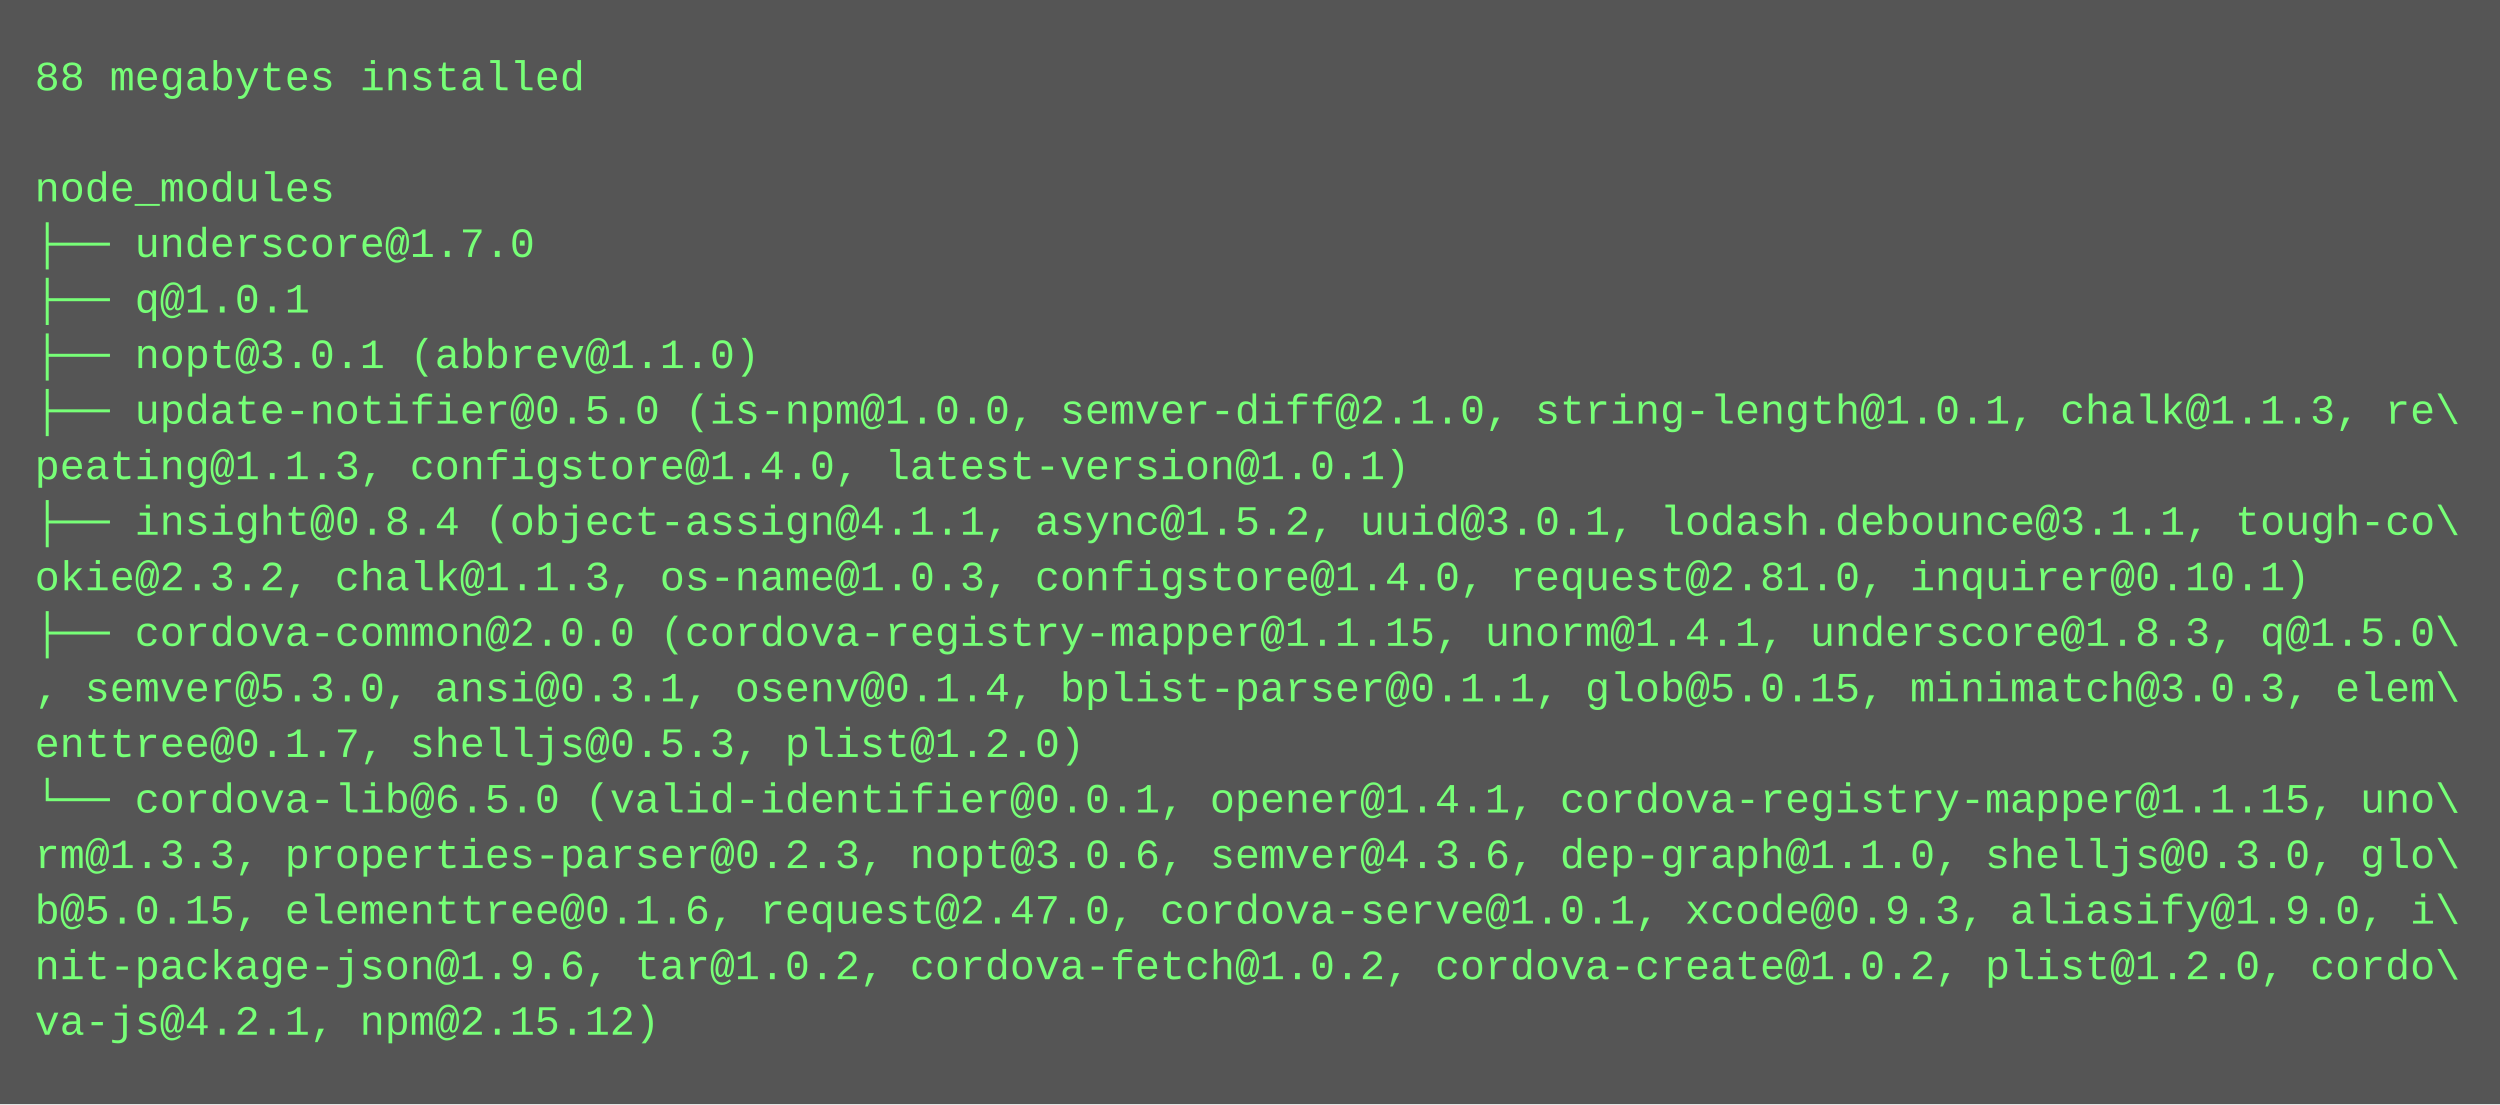
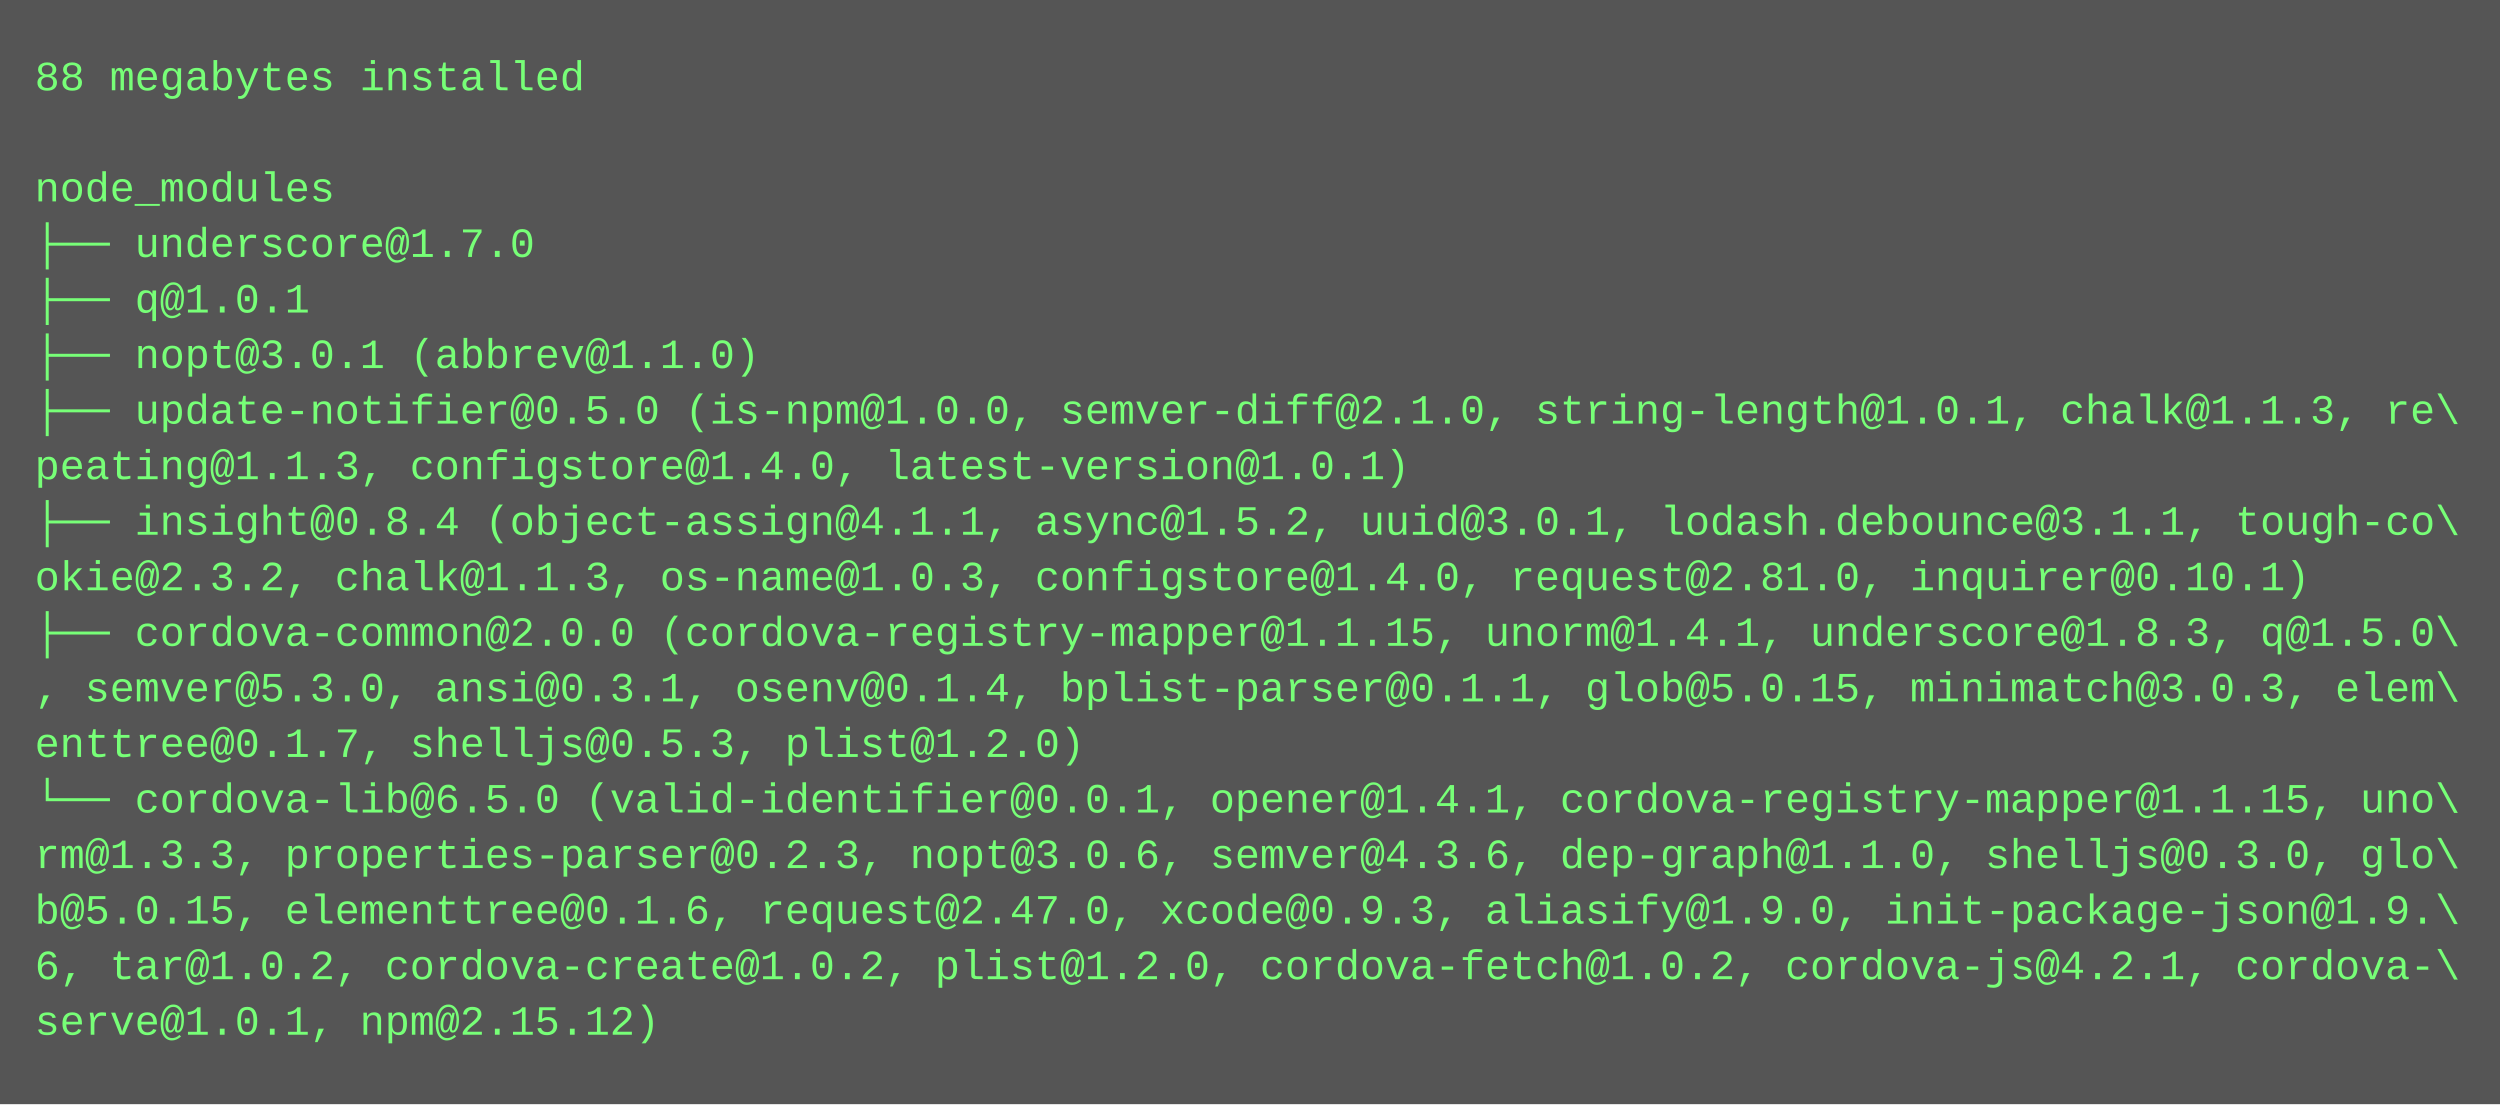
<svg xmlns="http://www.w3.org/2000/svg" height="318" width="720">
  <rect height="318" fill="#555" width="720" />
  <text fill="#7f7" font-family="Courier New" font-size="12" xml:space="preserve">
    <tspan x="10" y="26">88 megabytes installed</tspan>
    <tspan x="10" y="42" />
    <tspan x="10" y="58">node_modules</tspan>
    <tspan x="10" y="74">├── underscore@1.7.0</tspan>
    <tspan x="10" y="90">├── q@1.0.1</tspan>
    <tspan x="10" y="106">├── nopt@3.0.1 (abbrev@1.1.0)</tspan>
    <tspan x="10" y="122">├── update-notifier@0.5.0 (is-npm@1.0.0, semver-diff@2.1.0, string-length@1.0.1, chalk@1.1.3, re\</tspan>
    <tspan x="10" y="138">peating@1.1.3, configstore@1.4.0, latest-version@1.0.1)</tspan>
    <tspan x="10" y="154">├── insight@0.8.4 (object-assign@4.1.1, async@1.5.2, uuid@3.0.1, lodash.debounce@3.1.1, tough-co\</tspan>
    <tspan x="10" y="170">okie@2.3.2, chalk@1.1.3, os-name@1.0.3, configstore@1.4.0, request@2.81.0, inquirer@0.10.1)</tspan>
    <tspan x="10" y="186">├── cordova-common@2.0.0 (cordova-registry-mapper@1.1.15, unorm@1.4.1, underscore@1.8.3, q@1.5.0\</tspan>
    <tspan x="10" y="202">, semver@5.3.0, ansi@0.3.1, osenv@0.1.4, bplist-parser@0.1.1, glob@5.0.15, minimatch@3.0.3, elem\</tspan>
    <tspan x="10" y="218">enttree@0.1.7, shelljs@0.5.3, plist@1.2.0)</tspan>
    <tspan x="10" y="234">└── cordova-lib@6.5.0 (valid-identifier@0.0.1, opener@1.4.1, cordova-registry-mapper@1.1.15, uno\</tspan>
    <tspan x="10" y="250">rm@1.3.3, properties-parser@0.2.3, nopt@3.0.6, semver@4.3.6, dep-graph@1.1.0, shelljs@0.3.0, glo\</tspan>
-     <tspan x="10" y="266">b@5.0.15, elementtree@0.1.6, request@2.47.0, cordova-serve@1.0.1, xcode@0.9.3, aliasify@1.9.0, i\</tspan>
-     <tspan x="10" y="282">nit-package-json@1.9.6, tar@1.0.2, cordova-fetch@1.0.2, cordova-create@1.0.2, plist@1.2.0, cordo\</tspan>
-     <tspan x="10" y="298">va-js@4.2.1, npm@2.15.12)</tspan>
+     <tspan x="10" y="266">b@5.0.15, elementtree@0.1.6, request@2.47.0, xcode@0.9.3, aliasify@1.9.0, init-package-json@1.9.\</tspan>
+     <tspan x="10" y="282">6, tar@1.0.2, cordova-create@1.0.2, plist@1.2.0, cordova-fetch@1.0.2, cordova-js@4.2.1, cordova-\</tspan>
+     <tspan x="10" y="298">serve@1.0.1, npm@2.15.12)</tspan>
  </text>
</svg>
